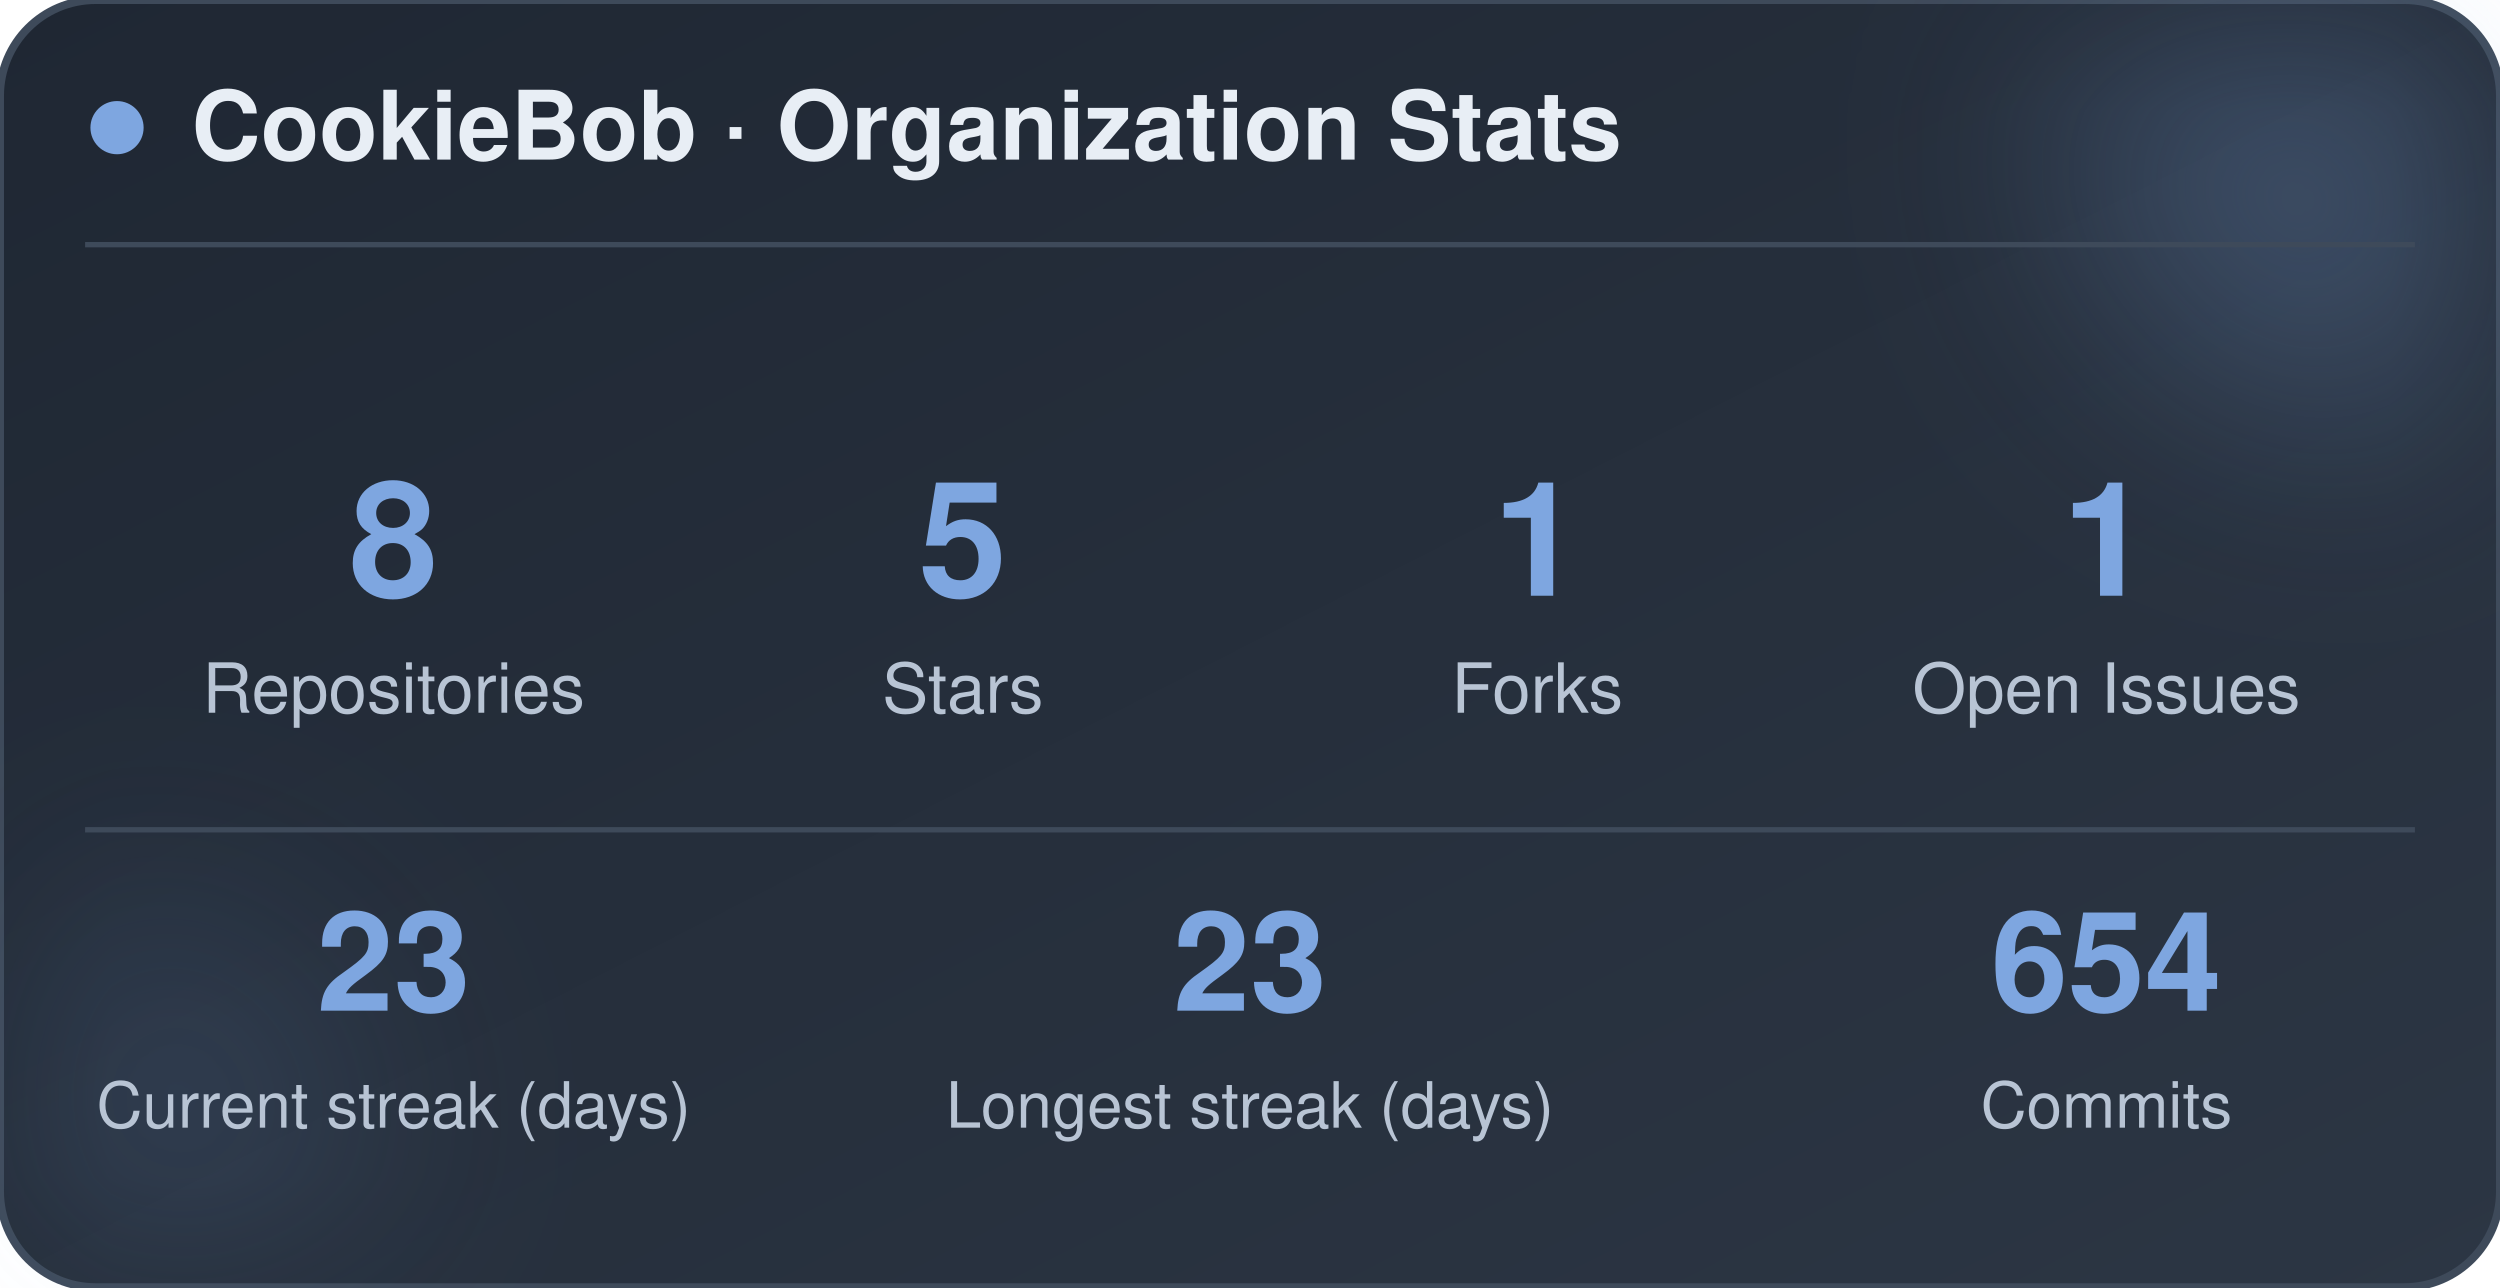
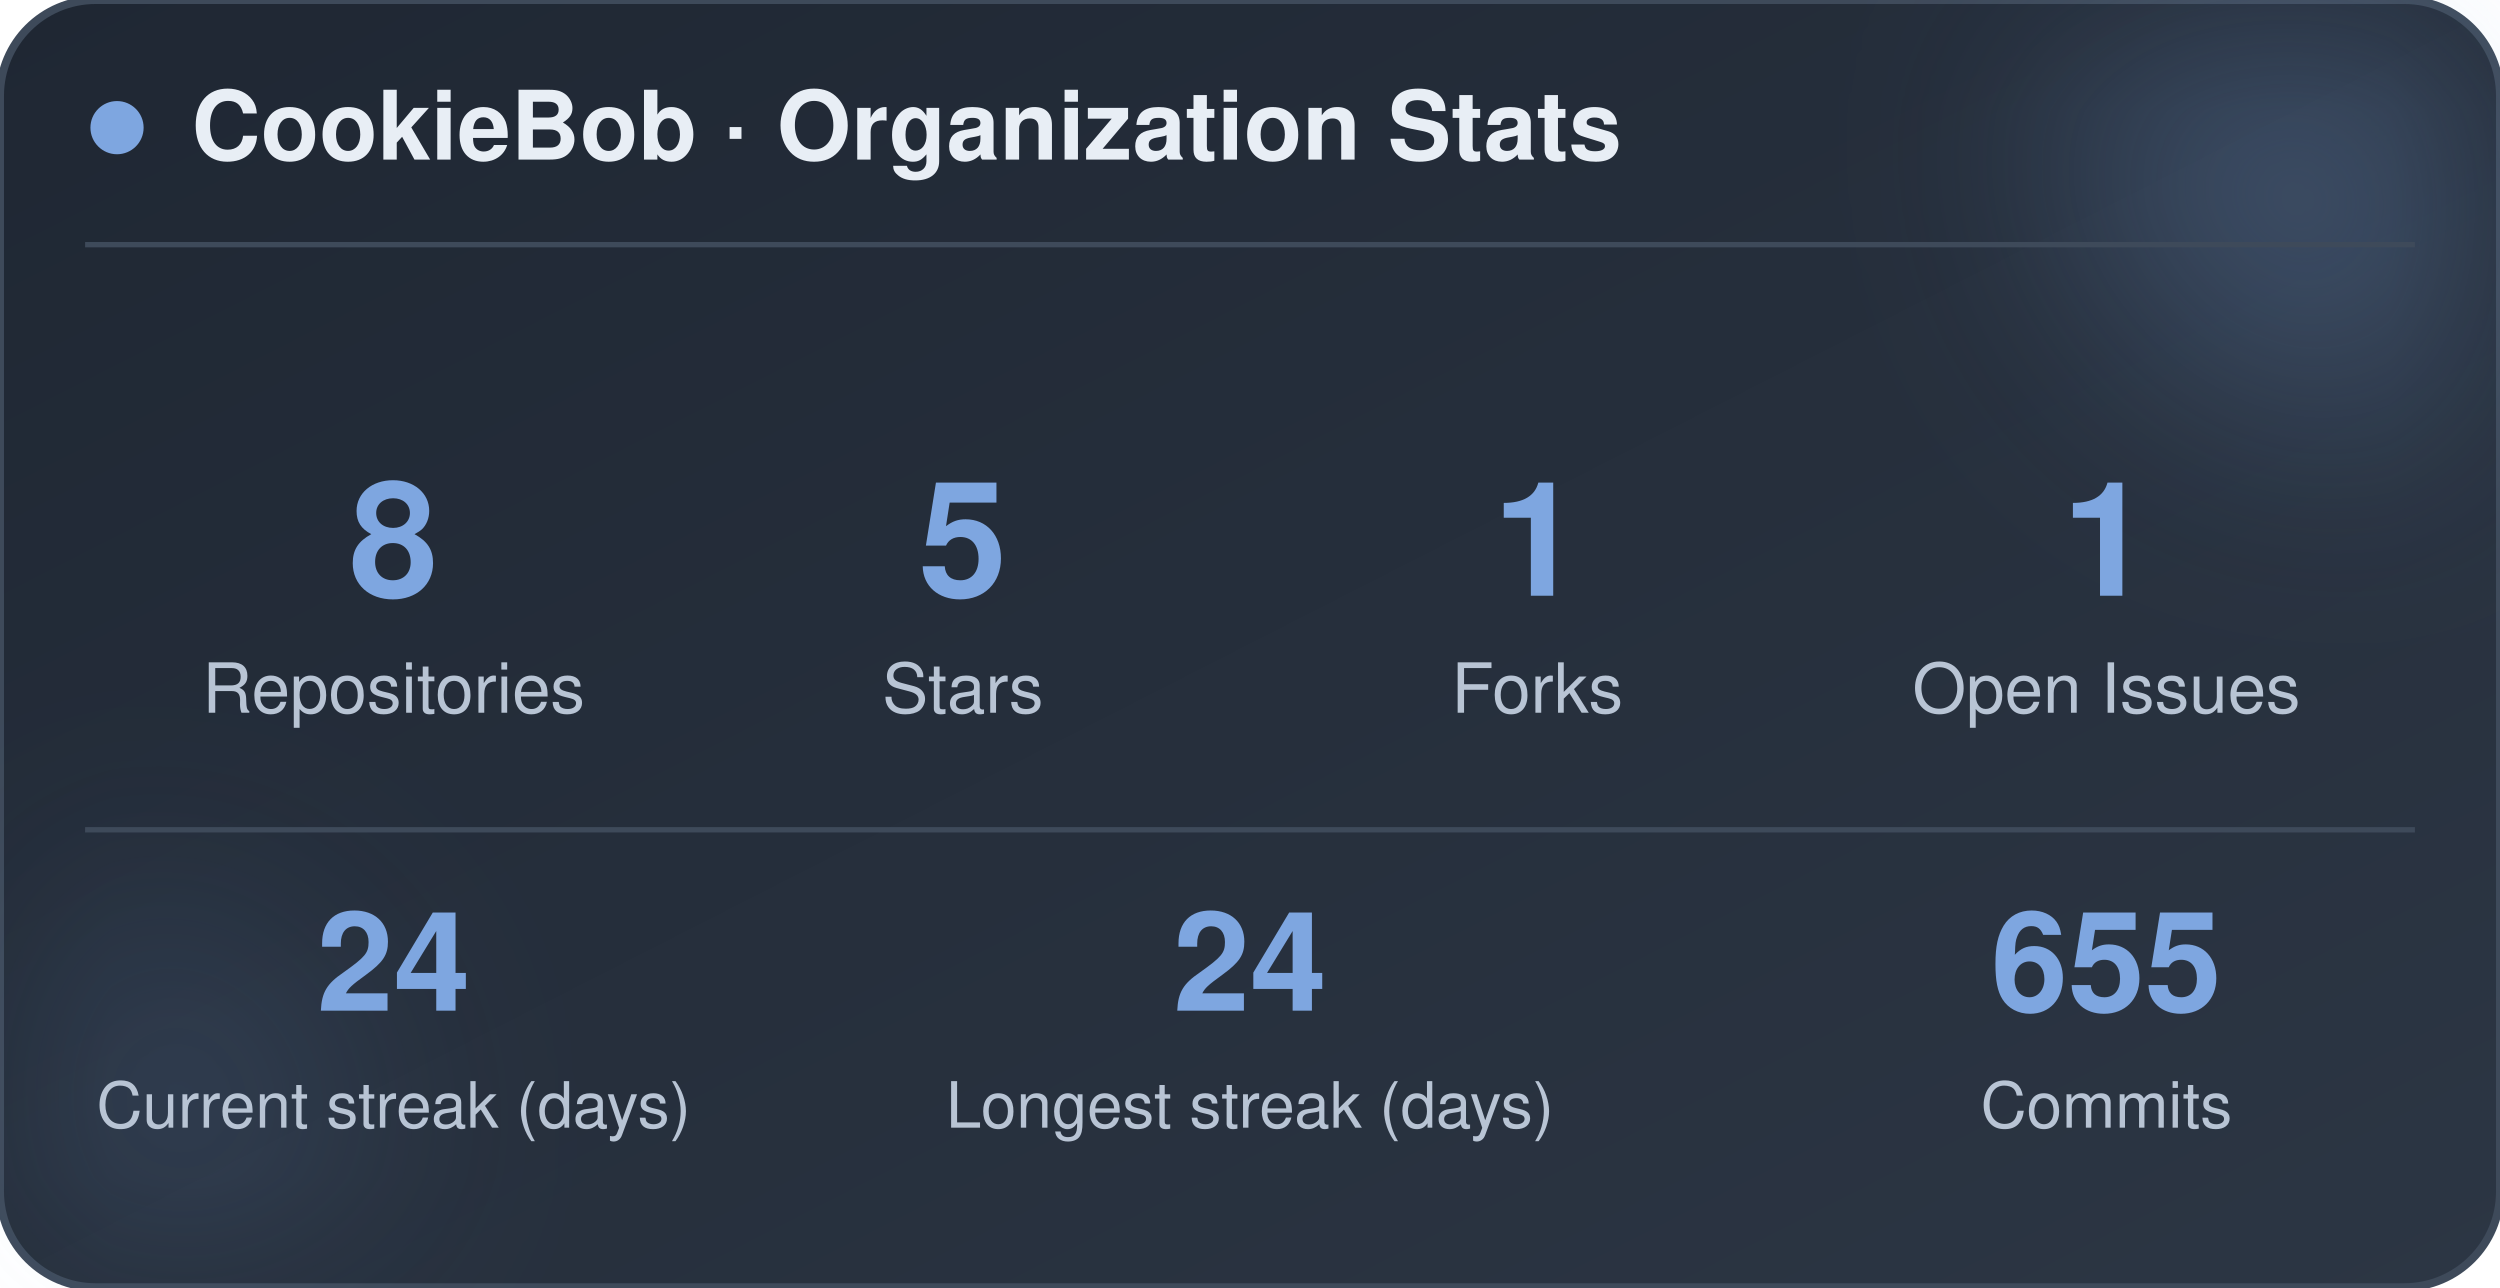
<svg xmlns="http://www.w3.org/2000/svg" width="470" height="242" viewBox="0 0 470 242" role="img" aria-label="CookieBob stats">
  <defs>
    <linearGradient id="bg" x1="0%" y1="0%" x2="100%" y2="100%">
      <stop offset="0%" stop-color="#1f2733" />
      <stop offset="100%" stop-color="#2c3644" />
    </linearGradient>
    <filter id="blur" x="-60%" y="-60%" width="220%" height="220%">
      <feGaussianBlur stdDeviation="22" />
    </filter>
  </defs>
  <rect x="0" y="0" width="470" height="242" rx="18" fill="url(#bg)" stroke="#3e4a5a" stroke-width="1.5" />
  <circle cx="444" cy="24" r="54" fill="#7ea6e0" opacity="0.26" filter="url(#blur)" />
  <circle cx="26" cy="212" r="42" fill="#7ea6e0" opacity="0.14" filter="url(#blur)" />
  <circle cx="22" cy="24" r="5" fill="#7ea6e0" />
  <text x="36" y="30" font-family="-apple-system, BlinkMacSystemFont, 'Segoe UI', Helvetica, Arial, sans-serif" font-size="18" font-weight="700" fill="#e8eef5">CookieBob · Organization Stats</text>
  <line x1="16" y1="46" x2="454" y2="46" stroke="#3e4a5a" stroke-width="1" />
  <text x="74" y="112" text-anchor="middle" font-family="-apple-system, BlinkMacSystemFont, 'Segoe UI', Helvetica, Arial, sans-serif" font-size="30" font-weight="800" fill="#7ea6e0">8</text>
  <text x="74" y="134" text-anchor="middle" font-family="-apple-system, BlinkMacSystemFont, 'Segoe UI', Helvetica, Arial, sans-serif" font-size="13" fill="#b8c4d4">Repositories</text>
  <text x="181" y="112" text-anchor="middle" font-family="-apple-system, BlinkMacSystemFont, 'Segoe UI', Helvetica, Arial, sans-serif" font-size="30" font-weight="800" fill="#7ea6e0">5</text>
  <text x="181" y="134" text-anchor="middle" font-family="-apple-system, BlinkMacSystemFont, 'Segoe UI', Helvetica, Arial, sans-serif" font-size="13" fill="#b8c4d4">Stars</text>
  <text x="289" y="112" text-anchor="middle" font-family="-apple-system, BlinkMacSystemFont, 'Segoe UI', Helvetica, Arial, sans-serif" font-size="30" font-weight="800" fill="#7ea6e0">1</text>
  <text x="289" y="134" text-anchor="middle" font-family="-apple-system, BlinkMacSystemFont, 'Segoe UI', Helvetica, Arial, sans-serif" font-size="13" fill="#b8c4d4">Forks</text>
  <text x="396" y="112" text-anchor="middle" font-family="-apple-system, BlinkMacSystemFont, 'Segoe UI', Helvetica, Arial, sans-serif" font-size="30" font-weight="800" fill="#7ea6e0">1</text>
  <text x="396" y="134" text-anchor="middle" font-family="-apple-system, BlinkMacSystemFont, 'Segoe UI', Helvetica, Arial, sans-serif" font-size="13" fill="#b8c4d4">Open Issues</text>
  <line x1="16" y1="156" x2="454" y2="156" stroke="#3e4a5a" stroke-width="1" />
-   <text x="74" y="190" text-anchor="middle" font-family="-apple-system, BlinkMacSystemFont, 'Segoe UI', Helvetica, Arial, sans-serif" font-size="26" font-weight="800" fill="#7ea6e0">23</text>
+   <text x="74" y="190" text-anchor="middle" font-family="-apple-system, BlinkMacSystemFont, 'Segoe UI', Helvetica, Arial, sans-serif" font-size="26" font-weight="800" fill="#7ea6e0">24</text>
  <text x="74" y="212" text-anchor="middle" font-family="-apple-system, BlinkMacSystemFont, 'Segoe UI', Helvetica, Arial, sans-serif" font-size="12" fill="#b8c4d4">Current streak (days)</text>
-   <text x="235" y="190" text-anchor="middle" font-family="-apple-system, BlinkMacSystemFont, 'Segoe UI', Helvetica, Arial, sans-serif" font-size="26" font-weight="800" fill="#7ea6e0">23</text>
+   <text x="235" y="190" text-anchor="middle" font-family="-apple-system, BlinkMacSystemFont, 'Segoe UI', Helvetica, Arial, sans-serif" font-size="26" font-weight="800" fill="#7ea6e0">24</text>
  <text x="235" y="212" text-anchor="middle" font-family="-apple-system, BlinkMacSystemFont, 'Segoe UI', Helvetica, Arial, sans-serif" font-size="12" fill="#b8c4d4">Longest streak (days)</text>
-   <text x="396" y="190" text-anchor="middle" font-family="-apple-system, BlinkMacSystemFont, 'Segoe UI', Helvetica, Arial, sans-serif" font-size="26" font-weight="800" fill="#7ea6e0">654</text>
+   <text x="396" y="190" text-anchor="middle" font-family="-apple-system, BlinkMacSystemFont, 'Segoe UI', Helvetica, Arial, sans-serif" font-size="26" font-weight="800" fill="#7ea6e0">655</text>
  <text x="396" y="212" text-anchor="middle" font-family="-apple-system, BlinkMacSystemFont, 'Segoe UI', Helvetica, Arial, sans-serif" font-size="12" fill="#b8c4d4">Commits</text>
</svg>
